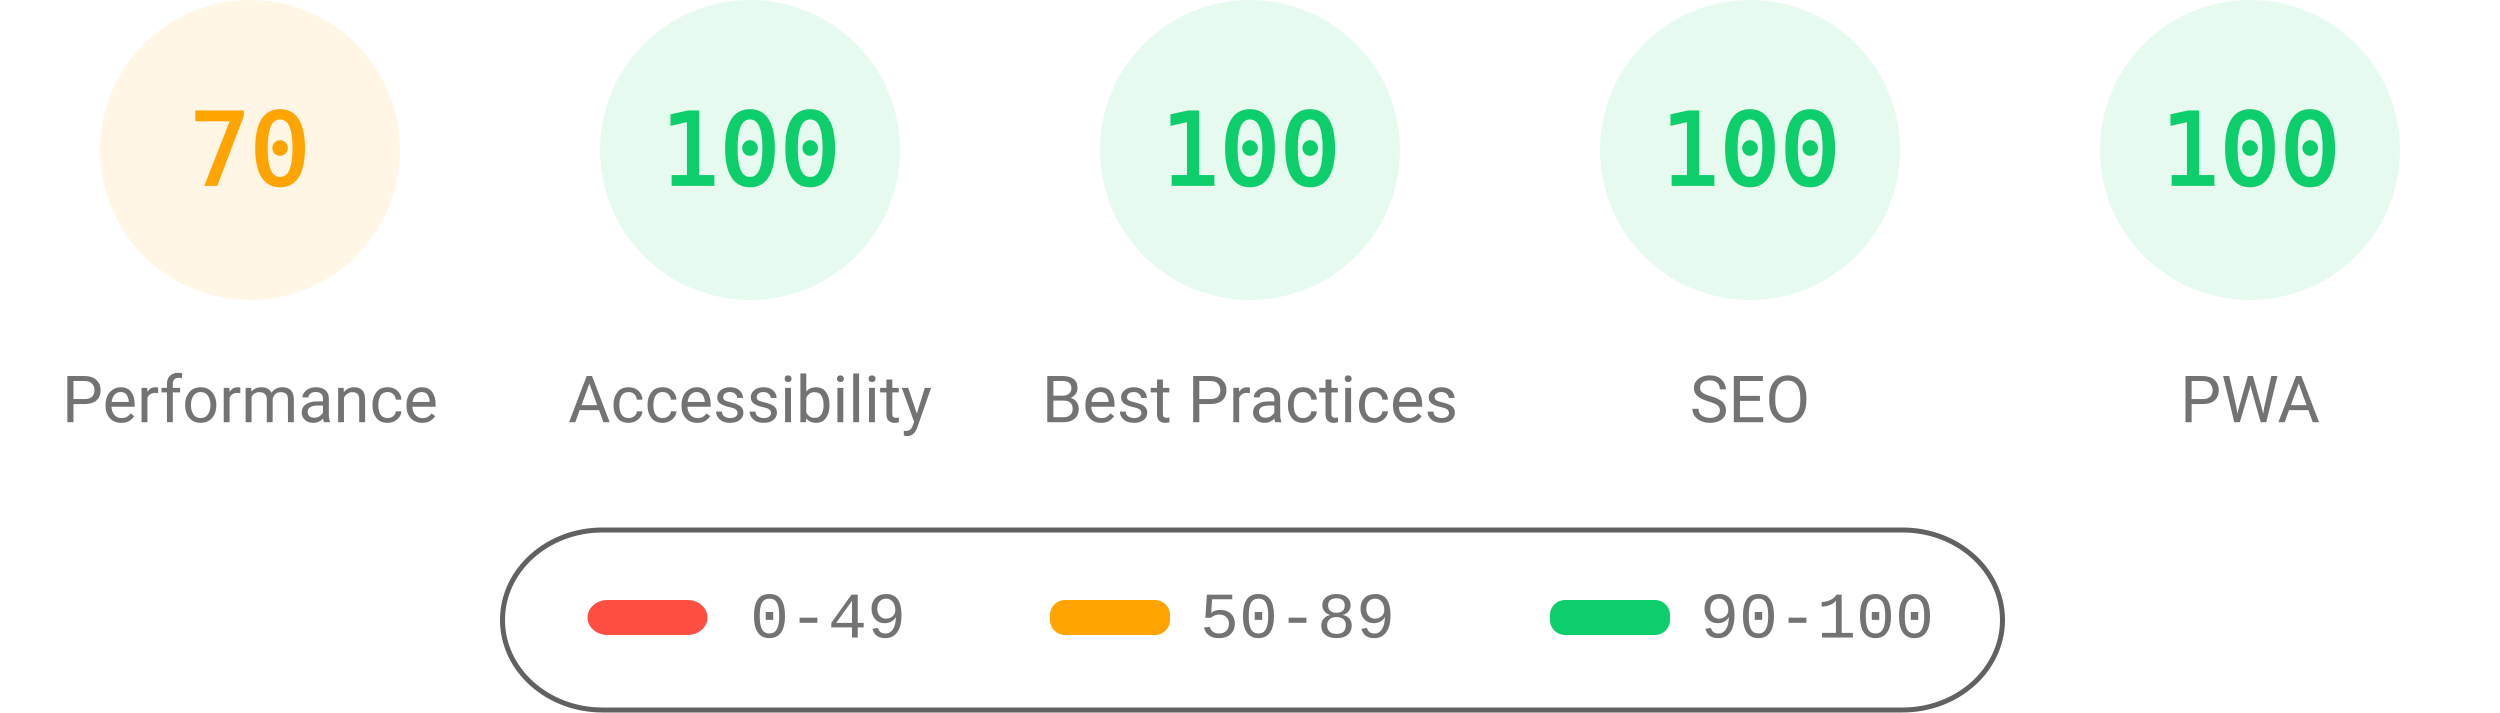
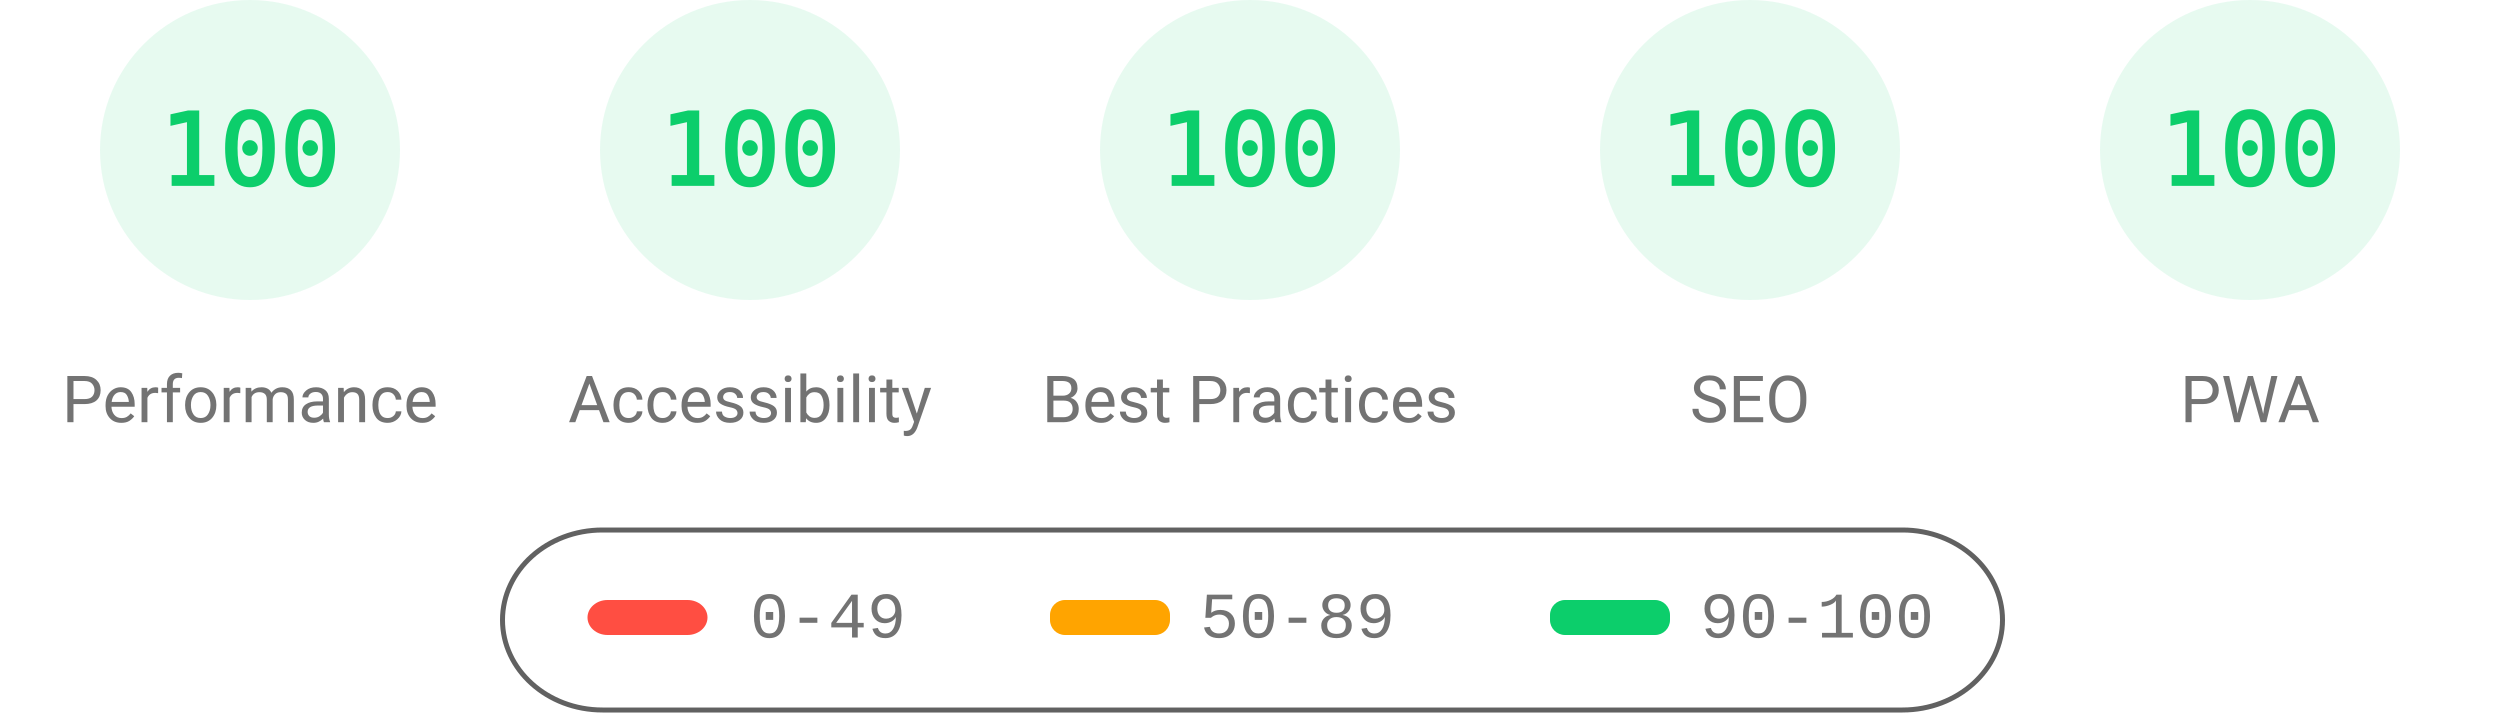
<svg xmlns="http://www.w3.org/2000/svg" fill="none" width="1000" height="285">
  <style>.gauge-base{opacity:.1}.gauge-arc{fill:none;animation-delay:250ms;stroke-linecap:round;transform:rotate(-90deg);transform-origin:100px 60px;animation:load-gauge 1s ease forwards}.guage-text{font-size:40px;font-family:monospace;text-align:center}.guage-red{color:#ff4e42;fill:#ff4e42;stroke:#ff4e42}.guage-orange{color:#ffa400;fill:#ffa400;stroke:#ffa400}.guage-green{color:#0cce6b;fill:#0cce6b;stroke:#0cce6b}.guage-undefined{color:#5c5c5c;fill:#5c5c5c;stroke:#5c5c5c}.guage-title{color:#737373;fill:#737373;stroke:none;font-size:26px;line-height:26px;font-family:Roboto,Halvetica,Arial,sans-serif}@keyframes load-gauge{from{stroke-dasharray:0 352.858}}</style>
-   <svg class="guage-div guage-perf guage-orange" viewBox="0 0 200 200" width="200" height="200">
+   <svg class="guage-div guage-perf guage-green" viewBox="0 0 200 200" width="200" height="200">
    <circle class="gauge-base" r="56" cx="100" cy="60" stroke-width="8" />
-     <circle class="gauge-arc guage-arc-1" r="56" cx="100" cy="60" stroke-width="8" style="stroke-dasharray:246.301,351.858" />
-     <text class="guage-text" x="100" y="60" alignment-baseline="central" dominant-baseline="central" text-anchor="middle">70</text>
+     <circle class="gauge-arc guage-arc-1" r="56" cx="100" cy="60" stroke-width="8" style="stroke-dasharray:351.858,351.858" />
+     <text class="guage-text" x="100" y="60" alignment-baseline="central" dominant-baseline="central" text-anchor="middle">100</text>
    <text class="guage-title" x="100" y="160" alignment-baseline="central" dominant-baseline="central" text-anchor="middle">Performance</text>
  </svg>
  <svg class="guage-div guage-acc guage-green" viewBox="0 0 200 200" width="200" height="200" x="200">
    <circle class="gauge-base" r="56" cx="100" cy="60" stroke-width="8" />
    <circle class="gauge-arc guage-arc-2" r="56" cx="100" cy="60" stroke-width="8" style="stroke-dasharray:351.858,351.858" />
    <text class="guage-text" x="100" y="60" alignment-baseline="central" dominant-baseline="central" text-anchor="middle">100</text>
    <text class="guage-title" x="100" y="160" alignment-baseline="central" dominant-baseline="central" text-anchor="middle">Accessibility</text>
  </svg>
  <svg class="guage-div guage-best guage-green" viewBox="0 0 200 200" width="200" height="200" x="400">
    <circle class="gauge-base" r="56" cx="100" cy="60" stroke-width="8" />
    <circle class="gauge-arc guage-arc-3" r="56" cx="100" cy="60" stroke-width="8" style="stroke-dasharray:351.858,351.858" />
    <text class="guage-text" x="100" y="60" alignment-baseline="central" dominant-baseline="central" text-anchor="middle">100</text>
    <text class="guage-title" x="100" y="160" alignment-baseline="central" dominant-baseline="central" text-anchor="middle">Best Practices</text>
  </svg>
  <svg class="guage-div guage-seo guage-green" viewBox="0 0 200 200" width="200" height="200" x="600">
    <circle class="gauge-base" r="56" cx="100" cy="60" stroke-width="8" />
    <circle class="gauge-arc guage-arc-4" r="56" cx="100" cy="60" stroke-width="8" style="stroke-dasharray:351.858,351.858" />
    <text class="guage-text" x="100" y="60" alignment-baseline="central" dominant-baseline="central" text-anchor="middle">100</text>
    <text class="guage-title" x="100" y="160" alignment-baseline="central" dominant-baseline="central" text-anchor="middle">SEO</text>
  </svg>
  <svg class="guage-div guage-pwa guage-green" viewBox="0 0 200 200" width="200" height="200" x="800">
    <circle class="gauge-base" r="56" cx="100" cy="60" stroke-width="8" />
    <circle class="gauge-arc guage-arc-4" r="56" cx="100" cy="60" stroke-width="8" style="stroke-dasharray:351.858,351.858" />
    <text class="guage-text" x="100" y="60" alignment-baseline="central" dominant-baseline="central" text-anchor="middle">100</text>
    <text class="guage-title" x="100" y="160" alignment-baseline="central" dominant-baseline="central" text-anchor="middle">PWA</text>
  </svg>
  <svg width="604" height="76" x="200" y="210">
    <path fill="none" id="canvas_background" d="M-1-1h604v80H-1z" />
    <rect fill-opacity="0" stroke="#616161" stroke-width="2" rx="40" id="svg_2" height="72" width="600" y="2" x="1" fill="#000" />
    <rect stroke="#000" rx="8" id="svg_3" height="14" width="48" y="30" x="35" stroke-opacity="null" stroke-width="0" fill="#ff4e42" />
    <rect stroke="#000" rx="6" id="svg_4" height="14" width="48" y="30" x="220" stroke-opacity="null" stroke-width="0" fill="#ffa400" />
    <rect stroke="#000" rx="6" id="svg_5" height="14" width="48" y="30" x="420" stroke-opacity="null" stroke-width="0" fill="#0cce6b" />
    <text xml:space="preserve" text-anchor="start" font-family="'Courier New', Courier, monospace" font-size="26" id="svg_6" y="45" x="100" stroke-opacity="null" stroke-width="0" stroke="#000" fill="#737373">0-49</text>
    <text xml:space="preserve" text-anchor="start" font-family="'Courier New', Courier, monospace" font-size="26" id="svg_7" y="45" x="280" stroke-opacity="null" stroke-width="0" stroke="#000" fill="#737373">50-89</text>
    <text xml:space="preserve" text-anchor="start" font-family="'Courier New', Courier, monospace" font-size="26" id="svg_8" y="45" x="480" stroke-opacity="null" stroke-width="0" stroke="#000" fill="#737373">90-100</text>
  </svg>
</svg>
